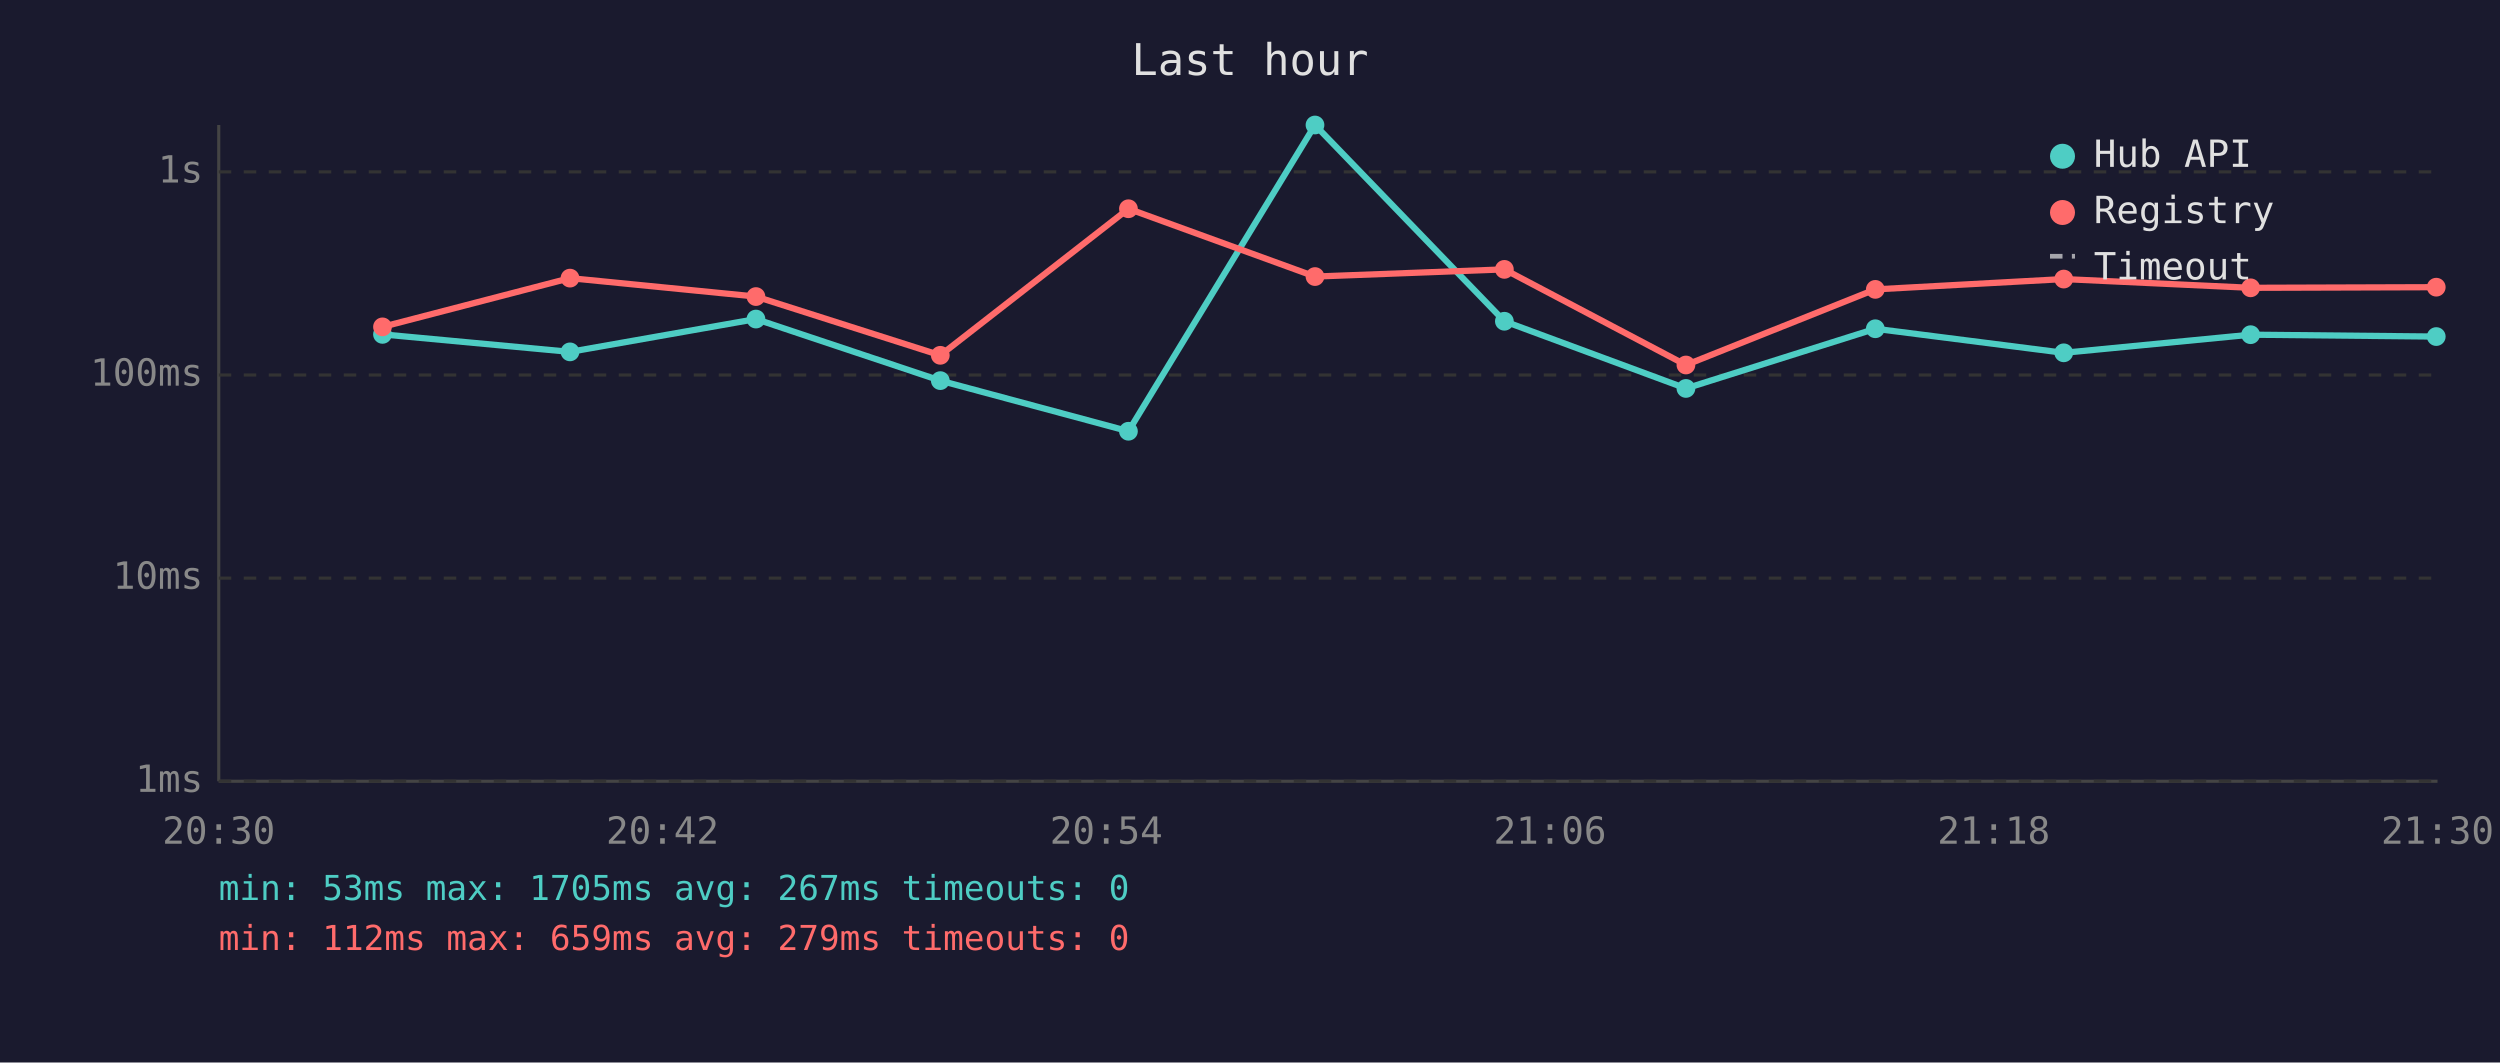
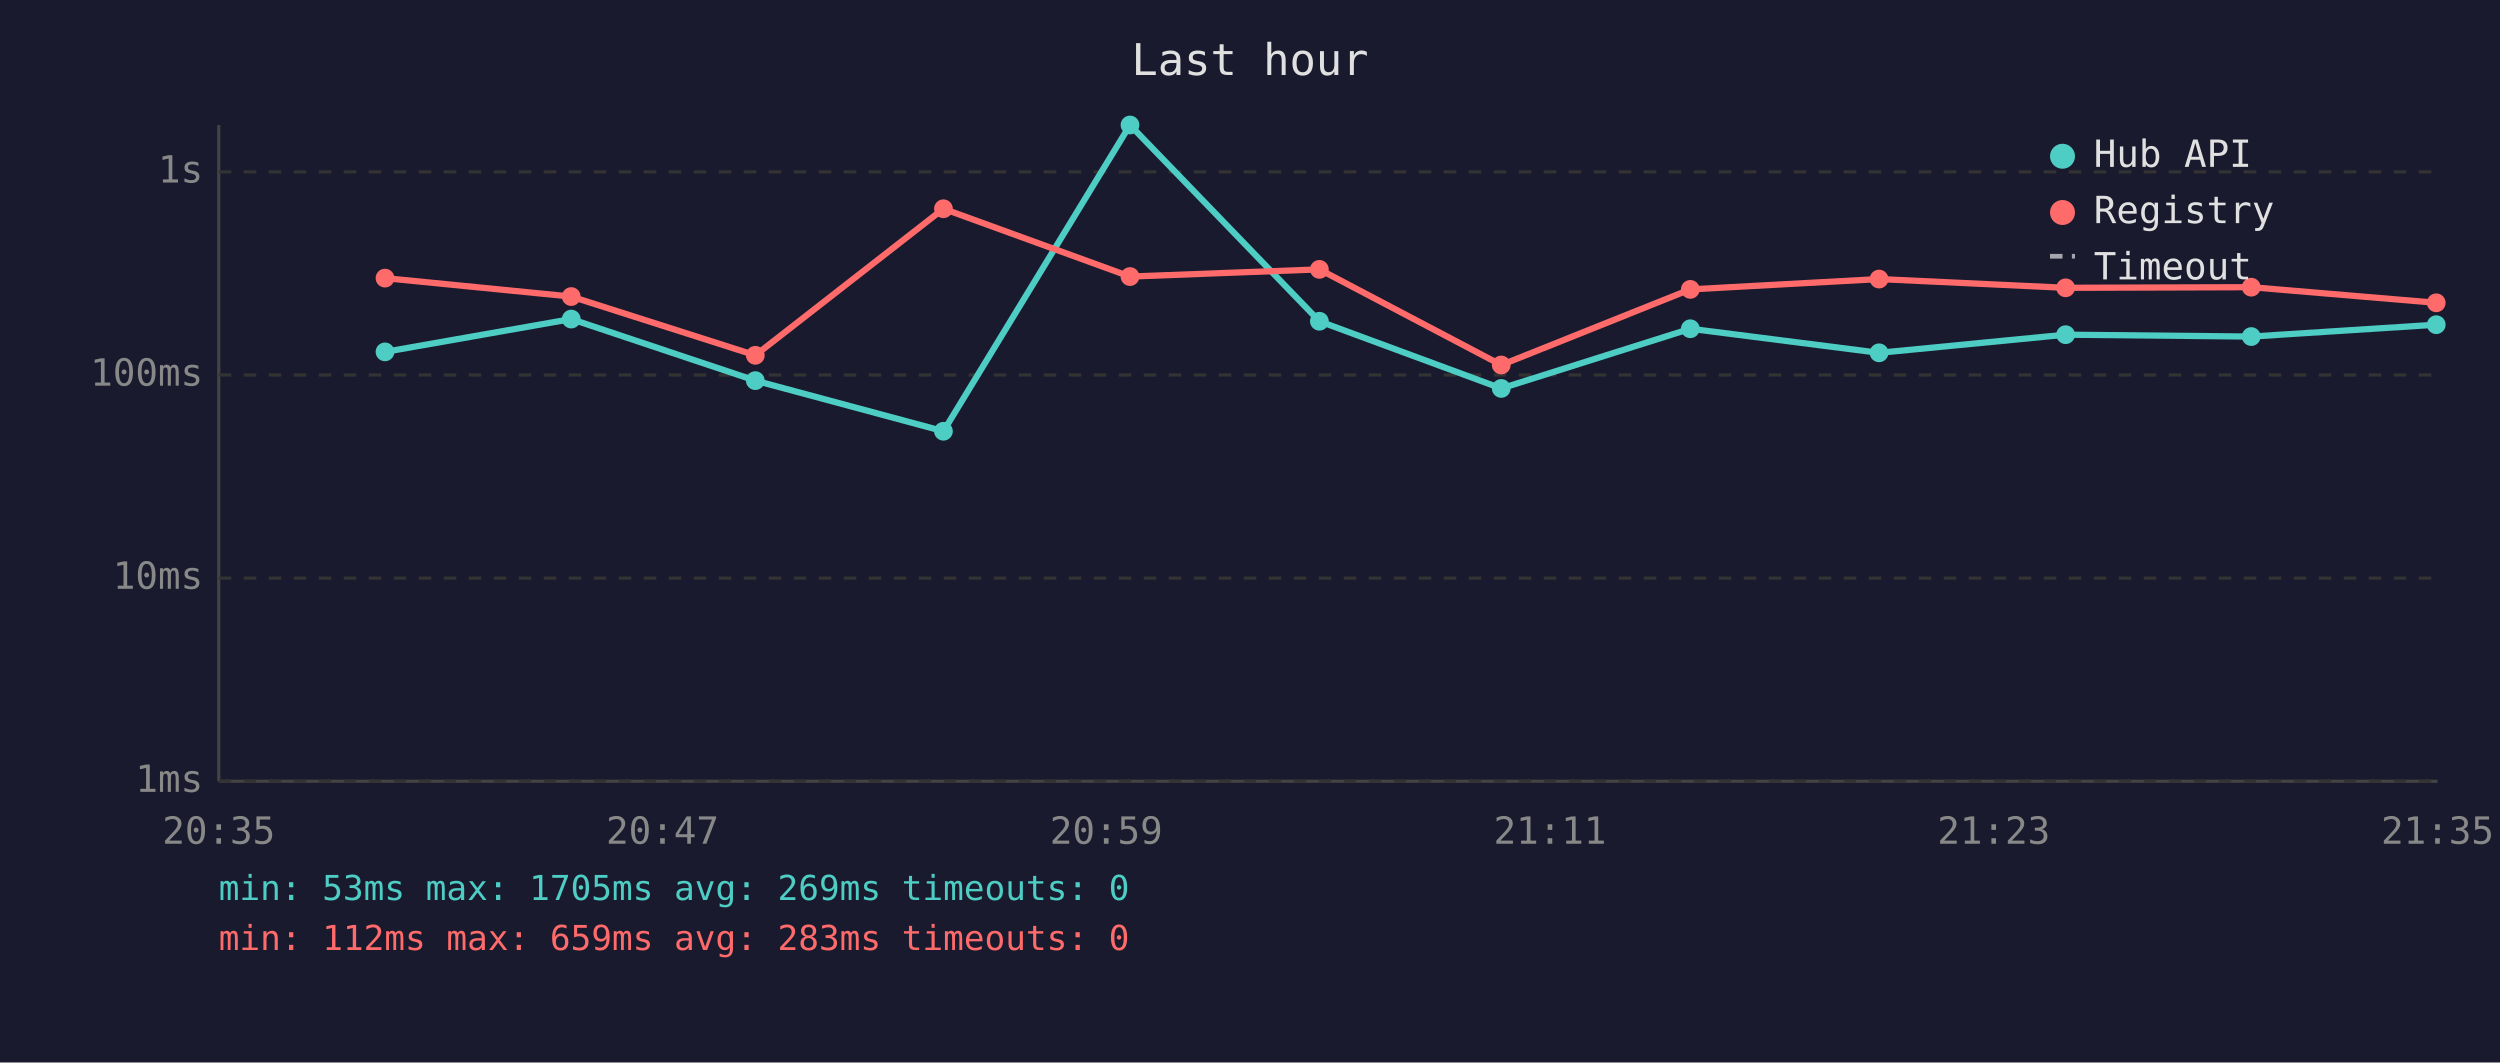
<svg xmlns="http://www.w3.org/2000/svg" viewBox="0 0 800 340" font-family="monospace" font-size="12">
  <rect width="800" height="340" fill="#1a1a2e" />
  <text x="400" y="24" fill="#e0e0e0" font-size="14" text-anchor="middle">Last hour</text>
  <line x1="70" y1="40" x2="70" y2="250" stroke="#444" stroke-width="1" />
  <line x1="70" y1="250" x2="780" y2="250" stroke="#444" stroke-width="1" />
  <line x1="70" y1="250" x2="780" y2="250" stroke="#333" stroke-width="1" stroke-dasharray="4" />
  <text x="65" y="250" fill="#888" text-anchor="end" dominant-baseline="middle">1ms</text>
  <line x1="70" y1="185" x2="780" y2="185" stroke="#333" stroke-width="1" stroke-dasharray="4" />
  <text x="65" y="185" fill="#888" text-anchor="end" dominant-baseline="middle">10ms</text>
  <line x1="70" y1="120" x2="780" y2="120" stroke="#333" stroke-width="1" stroke-dasharray="4" />
  <text x="65" y="120" fill="#888" text-anchor="end" dominant-baseline="middle">100ms</text>
  <line x1="70" y1="55" x2="780" y2="55" stroke="#333" stroke-width="1" stroke-dasharray="4" />
  <text x="65" y="55" fill="#888" text-anchor="end" dominant-baseline="middle">1s</text>
-   <text x="70" y="270" fill="#888" text-anchor="middle">20:30</text>
-   <text x="212" y="270" fill="#888" text-anchor="middle">20:42</text>
-   <text x="354" y="270" fill="#888" text-anchor="middle">20:54</text>
-   <text x="496" y="270" fill="#888" text-anchor="middle">21:06</text>
-   <text x="638" y="270" fill="#888" text-anchor="middle">21:18</text>
-   <text x="780" y="270" fill="#888" text-anchor="middle">21:30</text>
-   <polyline points="122.4,107.0 182.4,112.6 241.9,102.1 300.9,121.8 361.1,138.0 420.8,40.0 481.4,102.8 539.5,124.3 600.1,105.2 660.4,112.9 720.2,107.1 779.6,107.7" fill="none" stroke="#4ecdc4" stroke-width="2" opacity="1" />
-   <circle cx="122.4" cy="107.0" r="3" fill="#4ecdc4" />
-   <circle cx="182.4" cy="112.6" r="3" fill="#4ecdc4" />
-   <circle cx="241.9" cy="102.1" r="3" fill="#4ecdc4" />
-   <circle cx="300.9" cy="121.8" r="3" fill="#4ecdc4" />
-   <circle cx="361.1" cy="138.0" r="3" fill="#4ecdc4" />
-   <circle cx="420.8" cy="40.0" r="3" fill="#4ecdc4" />
-   <circle cx="481.4" cy="102.8" r="3" fill="#4ecdc4" />
-   <circle cx="539.5" cy="124.3" r="3" fill="#4ecdc4" />
-   <circle cx="600.1" cy="105.2" r="3" fill="#4ecdc4" />
-   <circle cx="660.4" cy="112.9" r="3" fill="#4ecdc4" />
-   <circle cx="720.2" cy="107.1" r="3" fill="#4ecdc4" />
-   <circle cx="779.6" cy="107.7" r="3" fill="#4ecdc4" />
-   <polyline points="122.4,104.6 182.4,89.0 241.9,94.9 300.9,113.7 361.1,66.8 420.8,88.5 481.4,86.2 539.5,116.8 600.1,92.6 660.4,89.3 720.2,92.1 779.6,91.9" fill="none" stroke="#ff6b6b" stroke-width="2" opacity="1" />
-   <circle cx="122.4" cy="104.6" r="3" fill="#ff6b6b" />
-   <circle cx="182.4" cy="89.0" r="3" fill="#ff6b6b" />
-   <circle cx="241.9" cy="94.9" r="3" fill="#ff6b6b" />
-   <circle cx="300.9" cy="113.7" r="3" fill="#ff6b6b" />
-   <circle cx="361.1" cy="66.8" r="3" fill="#ff6b6b" />
-   <circle cx="420.8" cy="88.5" r="3" fill="#ff6b6b" />
-   <circle cx="481.4" cy="86.2" r="3" fill="#ff6b6b" />
-   <circle cx="539.5" cy="116.8" r="3" fill="#ff6b6b" />
-   <circle cx="600.1" cy="92.6" r="3" fill="#ff6b6b" />
-   <circle cx="660.4" cy="89.3" r="3" fill="#ff6b6b" />
-   <circle cx="720.2" cy="92.1" r="3" fill="#ff6b6b" />
-   <circle cx="779.6" cy="91.9" r="3" fill="#ff6b6b" />
+   <text x="70" y="270" fill="#888" text-anchor="middle">20:35</text>
+   <text x="212" y="270" fill="#888" text-anchor="middle">20:47</text>
+   <text x="354" y="270" fill="#888" text-anchor="middle">20:59</text>
+   <text x="496" y="270" fill="#888" text-anchor="middle">21:11</text>
+   <text x="638" y="270" fill="#888" text-anchor="middle">21:23</text>
+   <text x="780" y="270" fill="#888" text-anchor="middle">21:35</text>
+   <polyline points="123.2,112.6 182.8,102.1 241.7,121.8 301.9,138.0 361.6,40.0 422.2,102.8 480.4,124.3 540.9,105.2 601.3,112.9 661.0,107.1 720.4,107.7 779.6,103.9" fill="none" stroke="#4ecdc4" stroke-width="2" opacity="1" />
+   <circle cx="123.2" cy="112.6" r="3" fill="#4ecdc4" />
+   <circle cx="182.8" cy="102.1" r="3" fill="#4ecdc4" />
+   <circle cx="241.7" cy="121.8" r="3" fill="#4ecdc4" />
+   <circle cx="301.9" cy="138.0" r="3" fill="#4ecdc4" />
+   <circle cx="361.6" cy="40.0" r="3" fill="#4ecdc4" />
+   <circle cx="422.2" cy="102.8" r="3" fill="#4ecdc4" />
+   <circle cx="480.4" cy="124.3" r="3" fill="#4ecdc4" />
+   <circle cx="540.9" cy="105.2" r="3" fill="#4ecdc4" />
+   <circle cx="601.3" cy="112.9" r="3" fill="#4ecdc4" />
+   <circle cx="661.0" cy="107.1" r="3" fill="#4ecdc4" />
+   <circle cx="720.4" cy="107.7" r="3" fill="#4ecdc4" />
+   <circle cx="779.6" cy="103.9" r="3" fill="#4ecdc4" />
+   <polyline points="123.2,89.0 182.8,94.9 241.7,113.7 301.9,66.8 361.6,88.5 422.2,86.2 480.4,116.8 540.9,92.6 601.3,89.3 661.0,92.1 720.4,91.9 779.6,96.9" fill="none" stroke="#ff6b6b" stroke-width="2" opacity="1" />
+   <circle cx="123.2" cy="89.0" r="3" fill="#ff6b6b" />
+   <circle cx="182.8" cy="94.9" r="3" fill="#ff6b6b" />
+   <circle cx="241.7" cy="113.7" r="3" fill="#ff6b6b" />
+   <circle cx="301.9" cy="66.8" r="3" fill="#ff6b6b" />
+   <circle cx="361.6" cy="88.5" r="3" fill="#ff6b6b" />
+   <circle cx="422.2" cy="86.2" r="3" fill="#ff6b6b" />
+   <circle cx="480.4" cy="116.8" r="3" fill="#ff6b6b" />
+   <circle cx="540.9" cy="92.6" r="3" fill="#ff6b6b" />
+   <circle cx="601.3" cy="89.3" r="3" fill="#ff6b6b" />
+   <circle cx="661.0" cy="92.1" r="3" fill="#ff6b6b" />
+   <circle cx="720.4" cy="91.9" r="3" fill="#ff6b6b" />
+   <circle cx="779.6" cy="96.9" r="3" fill="#ff6b6b" />
  <circle cx="660" cy="50" r="4" fill="#4ecdc4" />
  <text x="670" y="50" fill="#e0e0e0" dominant-baseline="middle">Hub API</text>
  <circle cx="660" cy="68" r="4" fill="#ff6b6b" />
  <text x="670" y="68" fill="#e0e0e0" dominant-baseline="middle">Registry</text>
  <line x1="656" y1="82" x2="664" y2="82" stroke="#e0e0e0" stroke-width="1.5" stroke-dasharray="4,3" opacity="0.7" />
  <text x="670" y="86" fill="#e0e0e0" dominant-baseline="middle">Timeout</text>
-   <text x="70" y="288" fill="#4ecdc4" font-size="11">min: 53ms  max: 1705ms  avg: 267ms  timeouts: 0</text>
-   <text x="70" y="304" fill="#ff6b6b" font-size="11">min: 112ms  max: 659ms  avg: 279ms  timeouts: 0</text>
+   <text x="70" y="288" fill="#4ecdc4" font-size="11">min: 53ms  max: 1705ms  avg: 269ms  timeouts: 0</text>
+   <text x="70" y="304" fill="#ff6b6b" font-size="11">min: 112ms  max: 659ms  avg: 283ms  timeouts: 0</text>
</svg>
